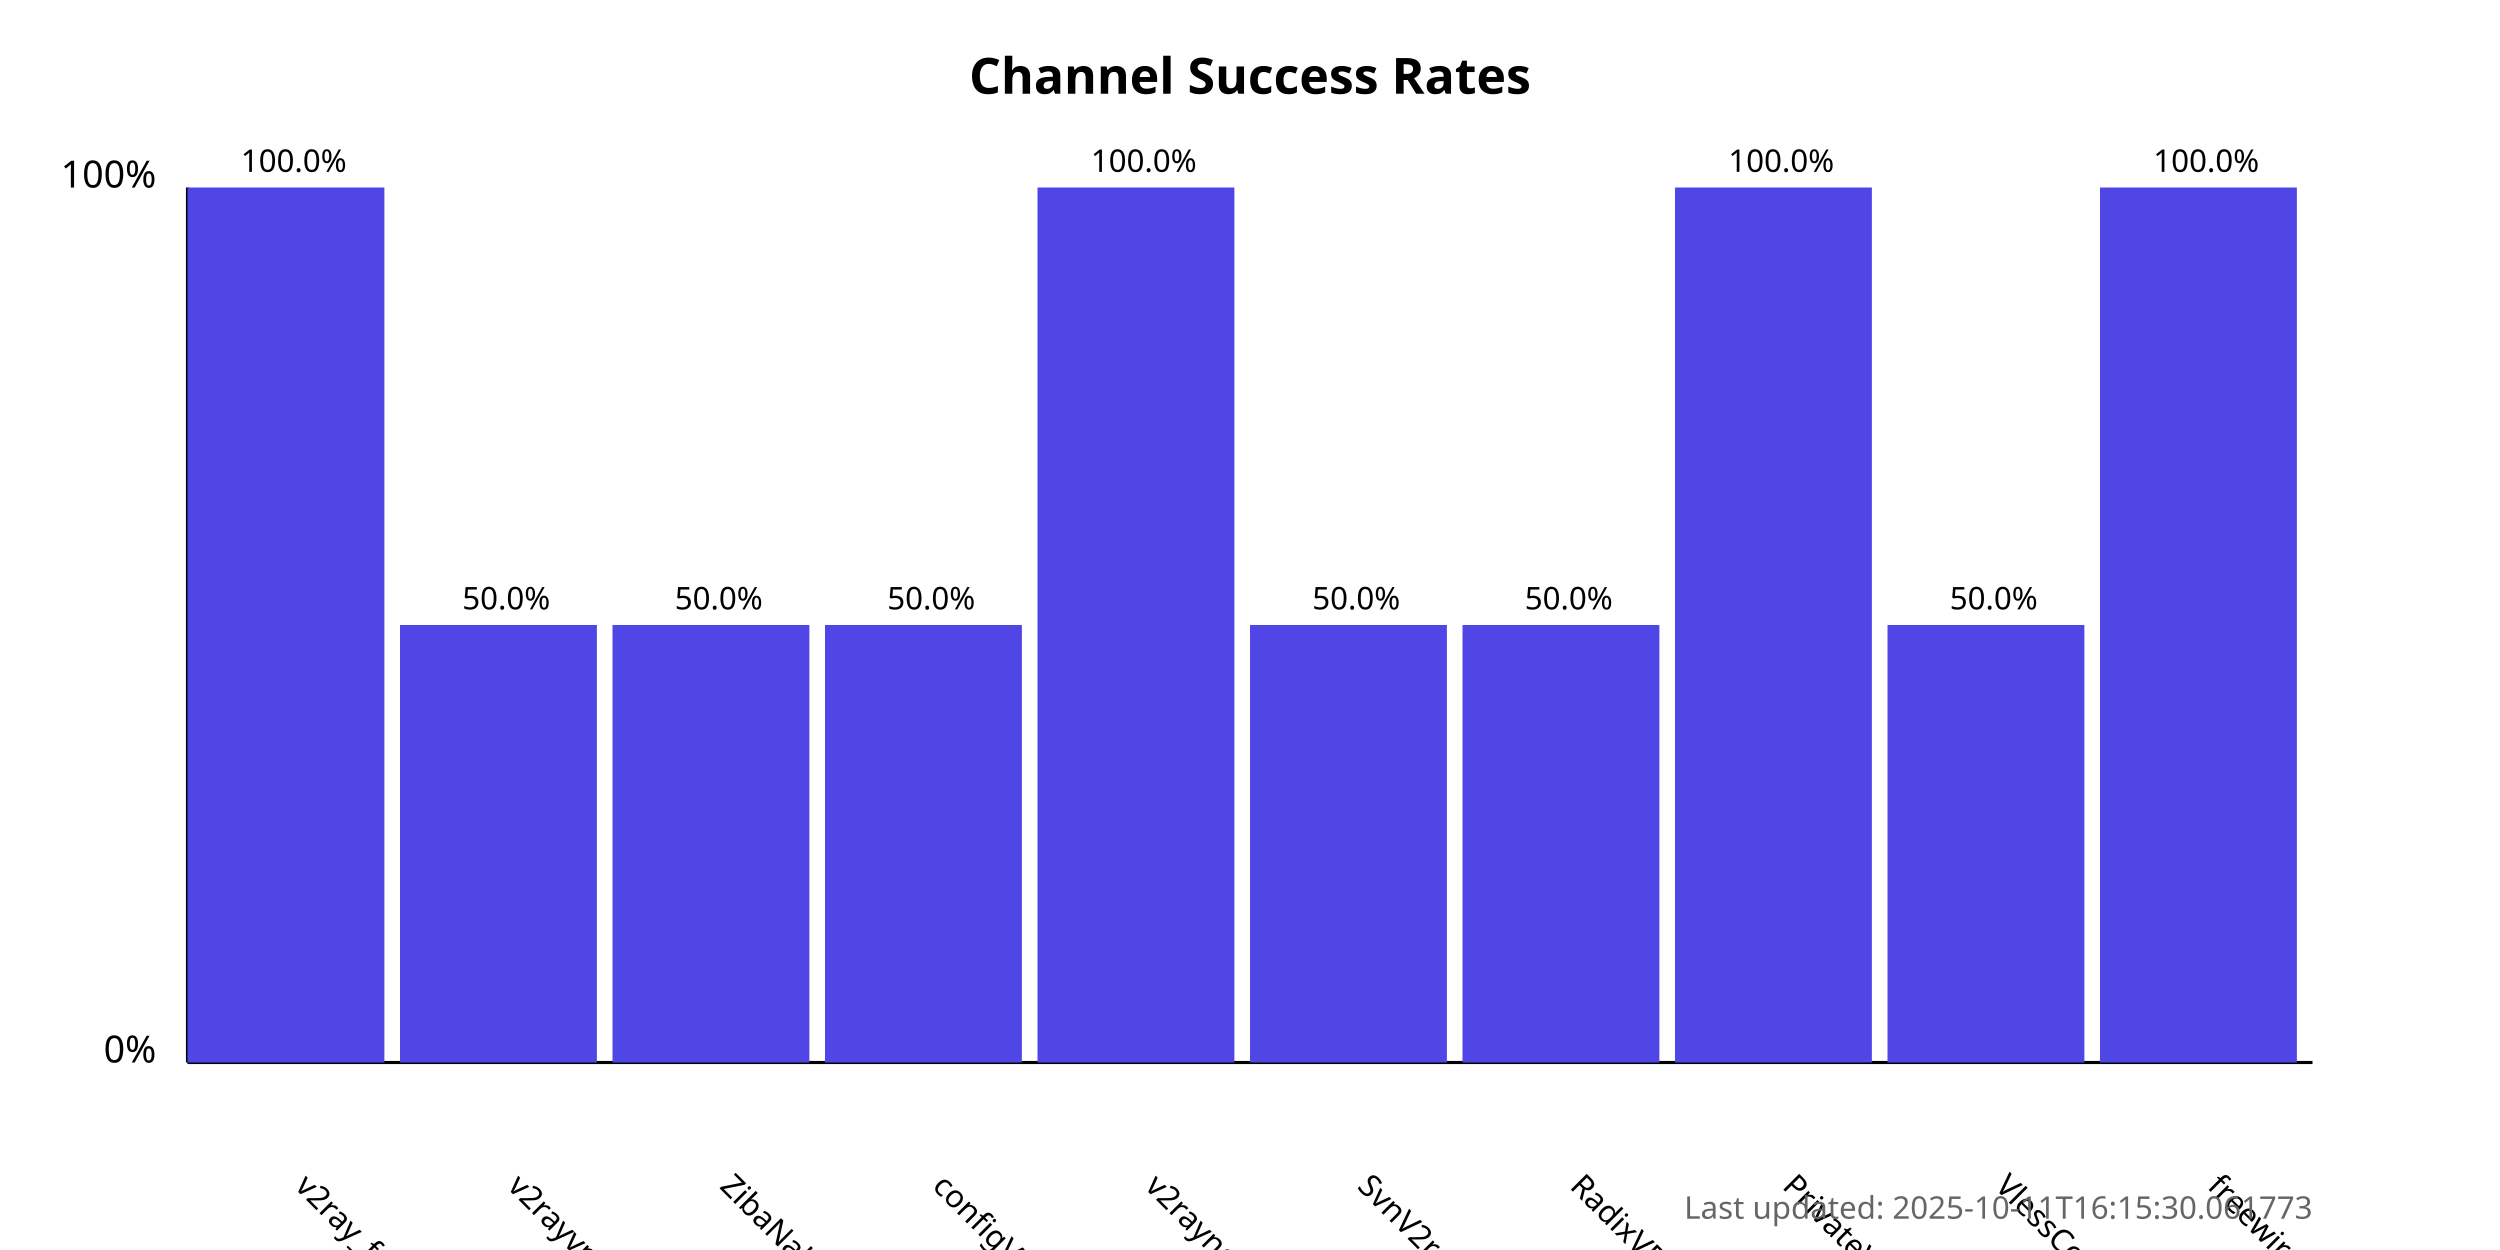
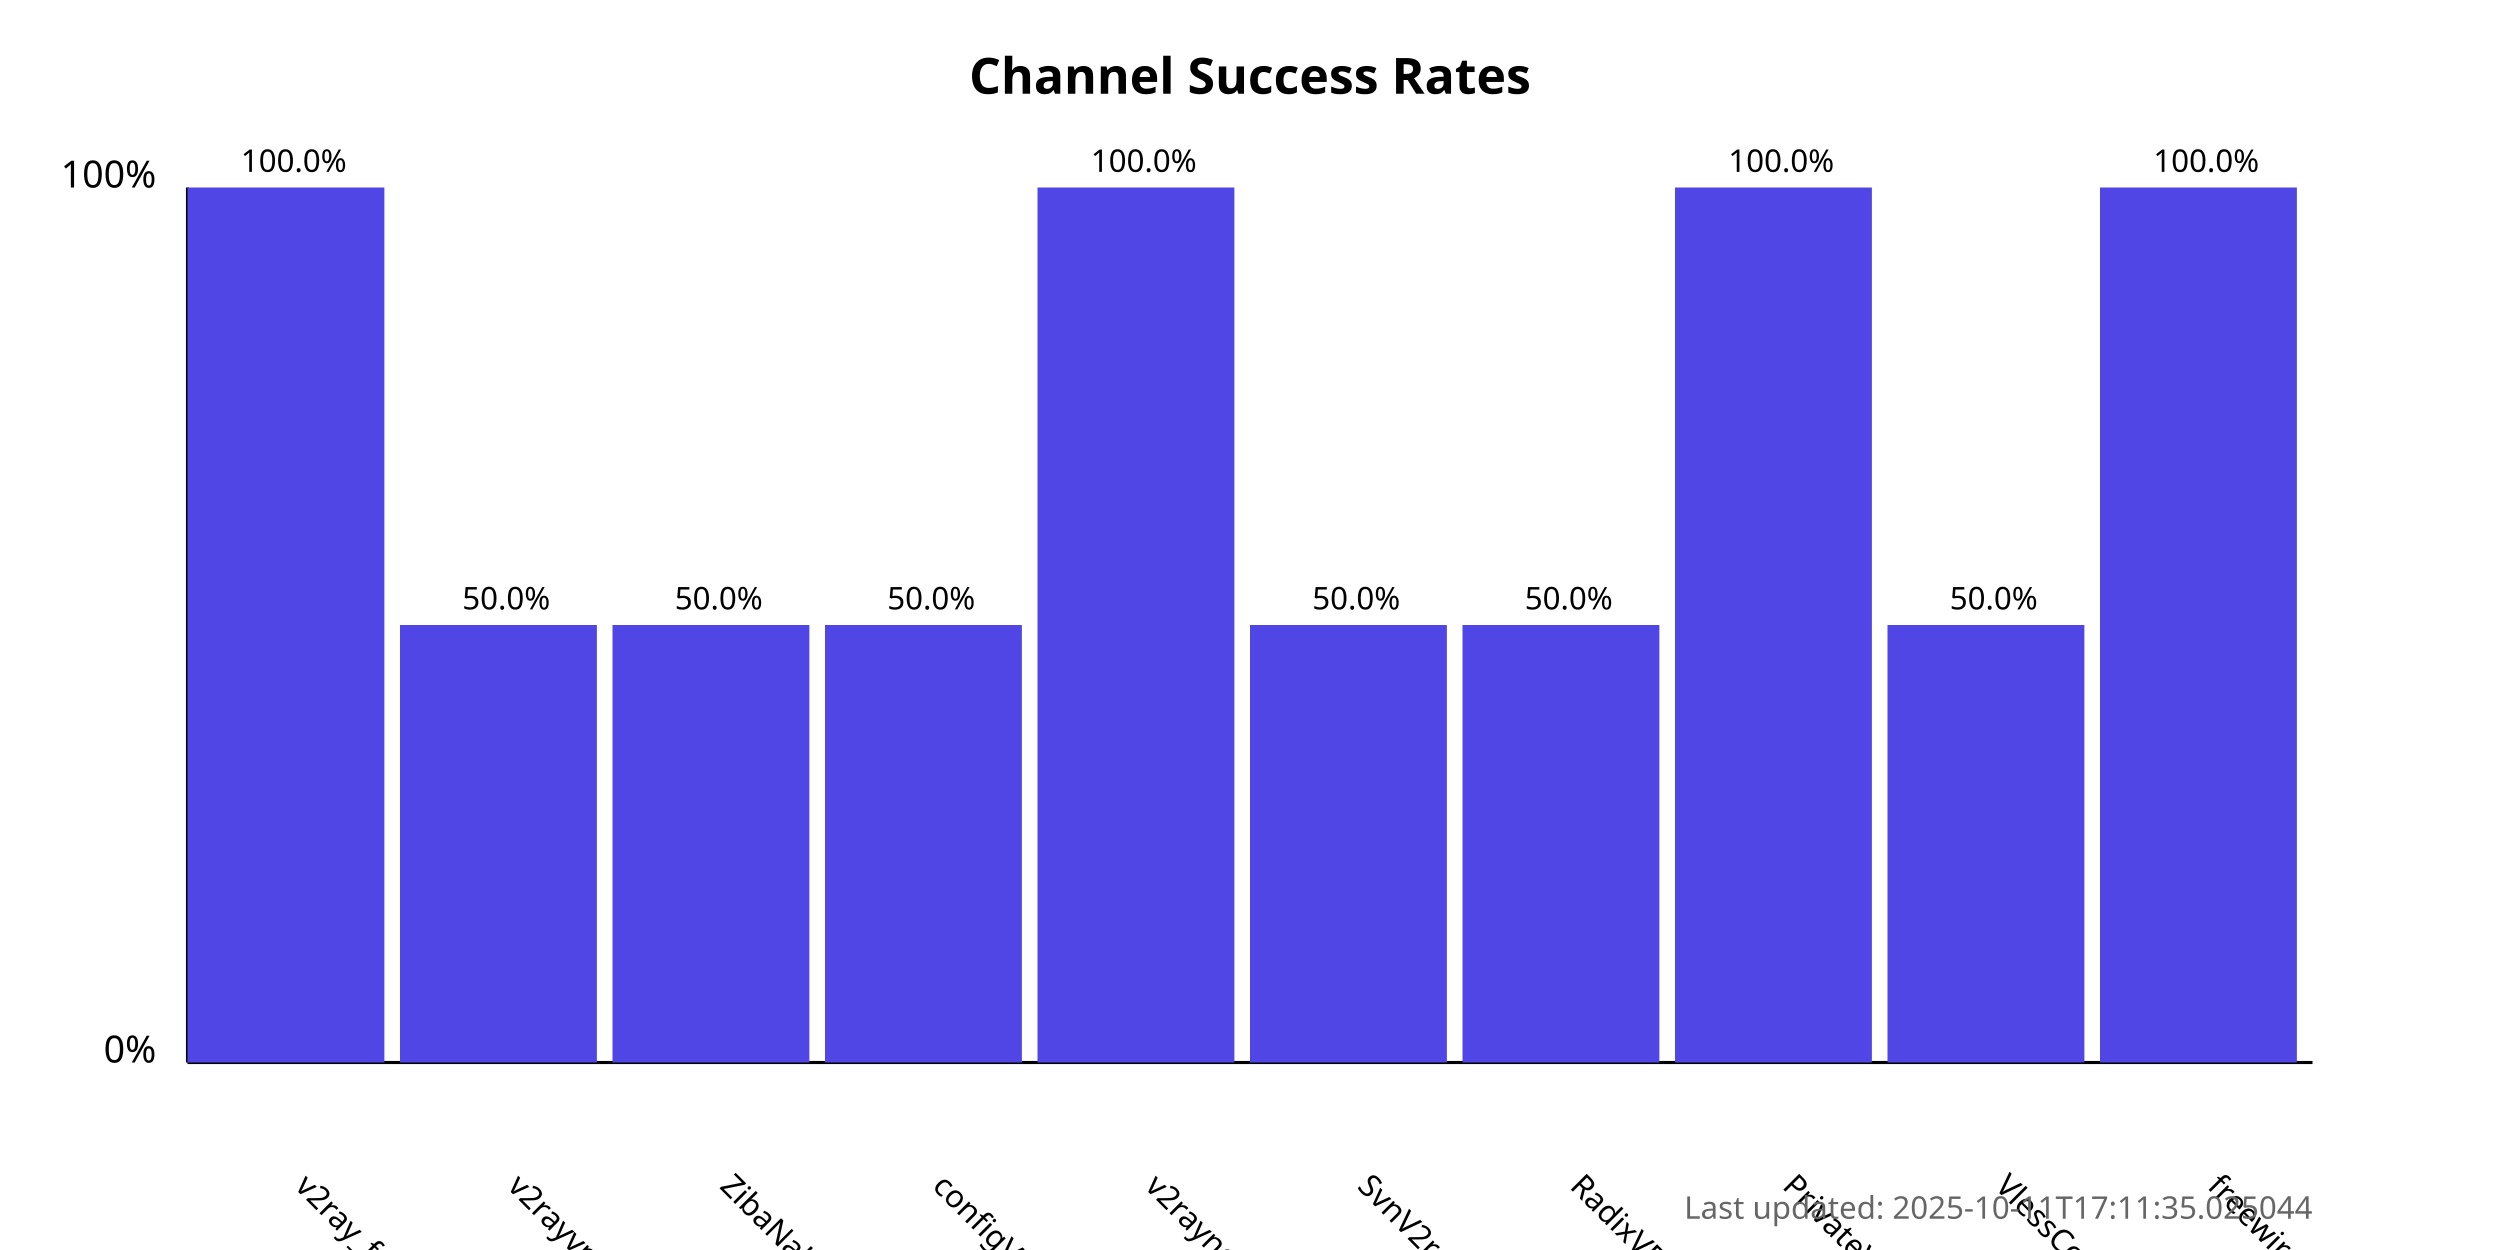
<svg xmlns="http://www.w3.org/2000/svg" width="800" height="400">
  <style>
            .chart-title { font: bold 16px sans-serif; }
            .axis-label { font: 12px sans-serif; }
            .tick-label { font: 10px sans-serif; }
            .bar { fill: #4f46e5; }
            .bar:hover { fill: #6366f1; }
            .timestamp { font: 10px sans-serif; fill: #666; }
        </style>
  <text x="400.0" y="30" text-anchor="middle" class="chart-title">
            Channel Success Rates
        </text>
  <line x1="60" y1="340" x2="60" y2="60" stroke="black" stroke-width="1" />
  <line x1="60" y1="340" x2="740" y2="340" stroke="black" stroke-width="1" />
  <text x="50" y="340" text-anchor="end" class="axis-label">0%</text>
  <text x="50" y="60" text-anchor="end" class="axis-label">100%</text>
  <g>
    <rect x="60" y="60.0" width="63.0" height="280.0" class="bar" />
    <text x="94.0" y="380" transform="rotate(45, 94.0, 380)" text-anchor="start" class="tick-label">
                v2ray_free_conf
            </text>
    <text x="94.0" y="55.0" text-anchor="middle" class="tick-label">
                100.0%
            </text>
  </g>
  <g>
    <rect x="128.0" y="200.0" width="63.0" height="140.0" class="bar" />
    <text x="162.0" y="380" transform="rotate(45, 162.0, 380)" text-anchor="start" class="tick-label">
                v2rayvpno
            </text>
    <text x="162.0" y="195.0" text-anchor="middle" class="tick-label">
                50.0%
            </text>
  </g>
  <g>
    <rect x="196.0" y="200.0" width="63.0" height="140.0" class="bar" />
    <text x="230.0" y="380" transform="rotate(45, 230.0, 380)" text-anchor="start" class="tick-label">
                ZibaNabz
            </text>
    <text x="230.0" y="195.0" text-anchor="middle" class="tick-label">
                50.0%
            </text>
  </g>
  <g>
    <rect x="264.0" y="200.0" width="63.0" height="140.0" class="bar" />
    <text x="298.0" y="380" transform="rotate(45, 298.0, 380)" text-anchor="start" class="tick-label">
                configV2rayForFree
            </text>
    <text x="298.0" y="195.0" text-anchor="middle" class="tick-label">
                50.0%
            </text>
  </g>
  <g>
    <rect x="332.0" y="60.0" width="63.0" height="280.0" class="bar" />
    <text x="366.0" y="380" transform="rotate(45, 366.0, 380)" text-anchor="start" class="tick-label">
                v2rayngvpn
            </text>
    <text x="366.0" y="55.0" text-anchor="middle" class="tick-label">
                100.0%
            </text>
  </g>
  <g>
    <rect x="400.0" y="200.0" width="63.0" height="140.0" class="bar" />
    <text x="434.0" y="380" transform="rotate(45, 434.0, 380)" text-anchor="start" class="tick-label">
                SvnV2ray
            </text>
    <text x="434.0" y="195.0" text-anchor="middle" class="tick-label">
                50.0%
            </text>
  </g>
  <g>
    <rect x="468.0" y="200.0" width="63.0" height="140.0" class="bar" />
    <text x="502.0" y="380" transform="rotate(45, 502.0, 380)" text-anchor="start" class="tick-label">
                RadixVPN
            </text>
    <text x="502.0" y="195.0" text-anchor="middle" class="tick-label">
                50.0%
            </text>
  </g>
  <g>
    <rect x="536.0" y="60.0" width="63.0" height="280.0" class="bar" />
    <text x="570.0" y="380" transform="rotate(45, 570.0, 380)" text-anchor="start" class="tick-label">
                PrivateVPNs
            </text>
    <text x="570.0" y="55.0" text-anchor="middle" class="tick-label">
                100.0%
            </text>
  </g>
  <g>
    <rect x="604.0" y="200.0" width="63.0" height="140.0" class="bar" />
    <text x="638.0" y="380" transform="rotate(45, 638.0, 380)" text-anchor="start" class="tick-label">
                VlessConfig
            </text>
    <text x="638.0" y="195.0" text-anchor="middle" class="tick-label">
                50.0%
            </text>
  </g>
  <g>
    <rect x="672.0" y="60.0" width="63.0" height="280.0" class="bar" />
    <text x="706.0" y="380" transform="rotate(45, 706.0, 380)" text-anchor="start" class="tick-label">
                freewireguard
            </text>
    <text x="706.0" y="55.0" text-anchor="middle" class="tick-label">
                100.0%
            </text>
  </g>
  <text x="740" y="390" text-anchor="end" class="timestamp">
-             Last updated: 2025-10-11T16:15:30.061773
+             Last updated: 2025-10-11T17:11:35.025044
        </text>
</svg>
